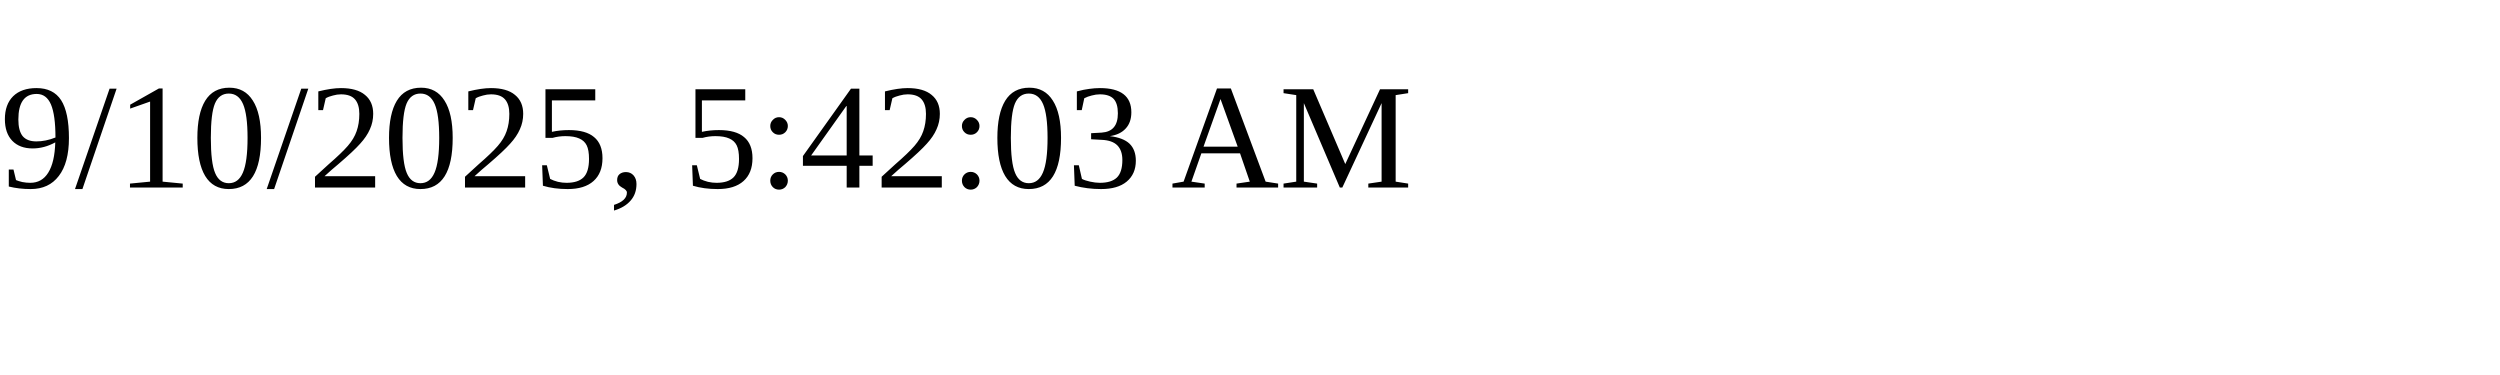
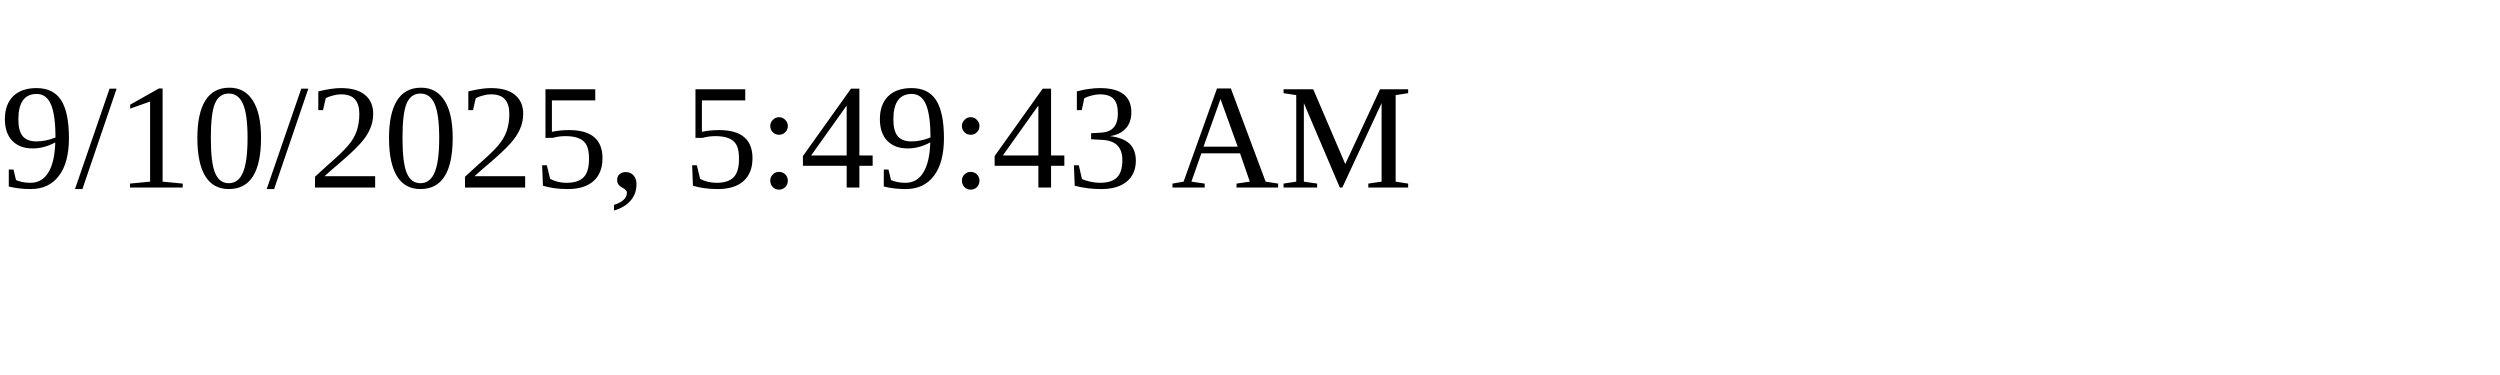
<svg xmlns="http://www.w3.org/2000/svg" height="30" width="200">
-   <text x="0" y="15">9/10/2025, 5:42:03 AM</text>
+   <text x="0" y="15">9/10/2025, 5:49:43 AM</text>
</svg>
